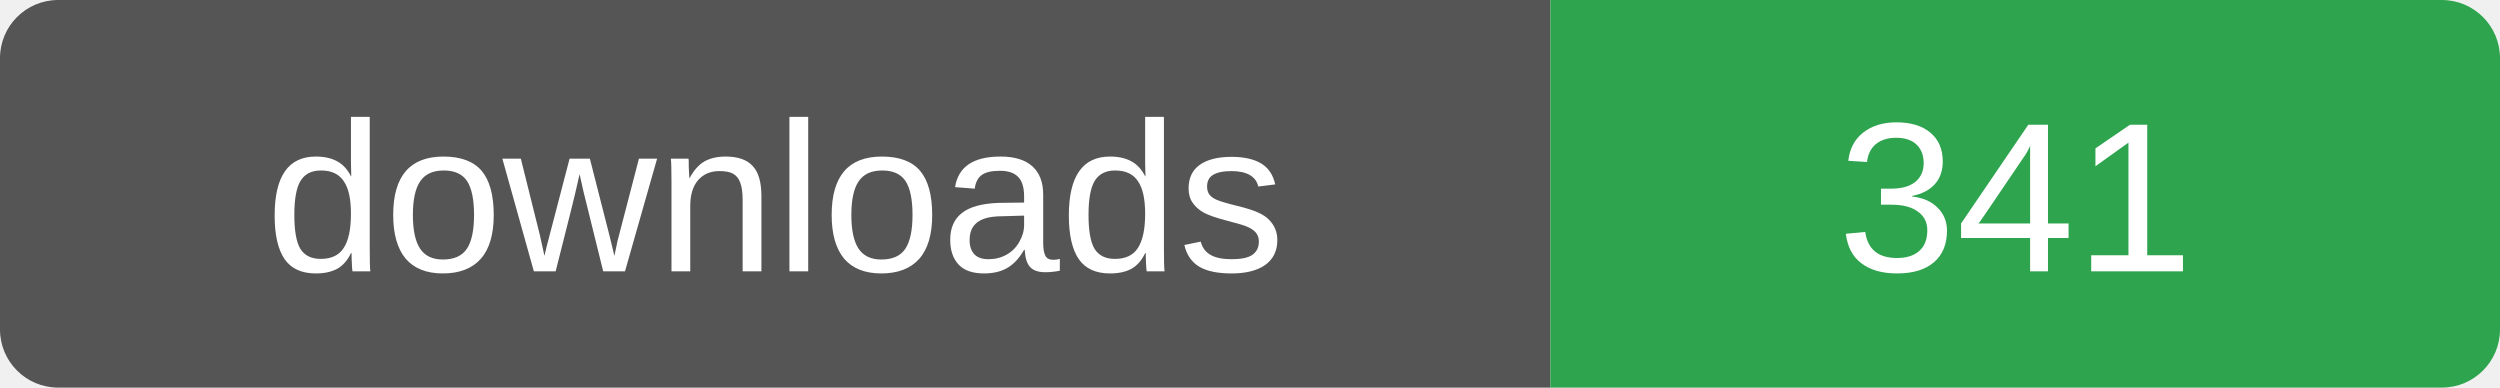
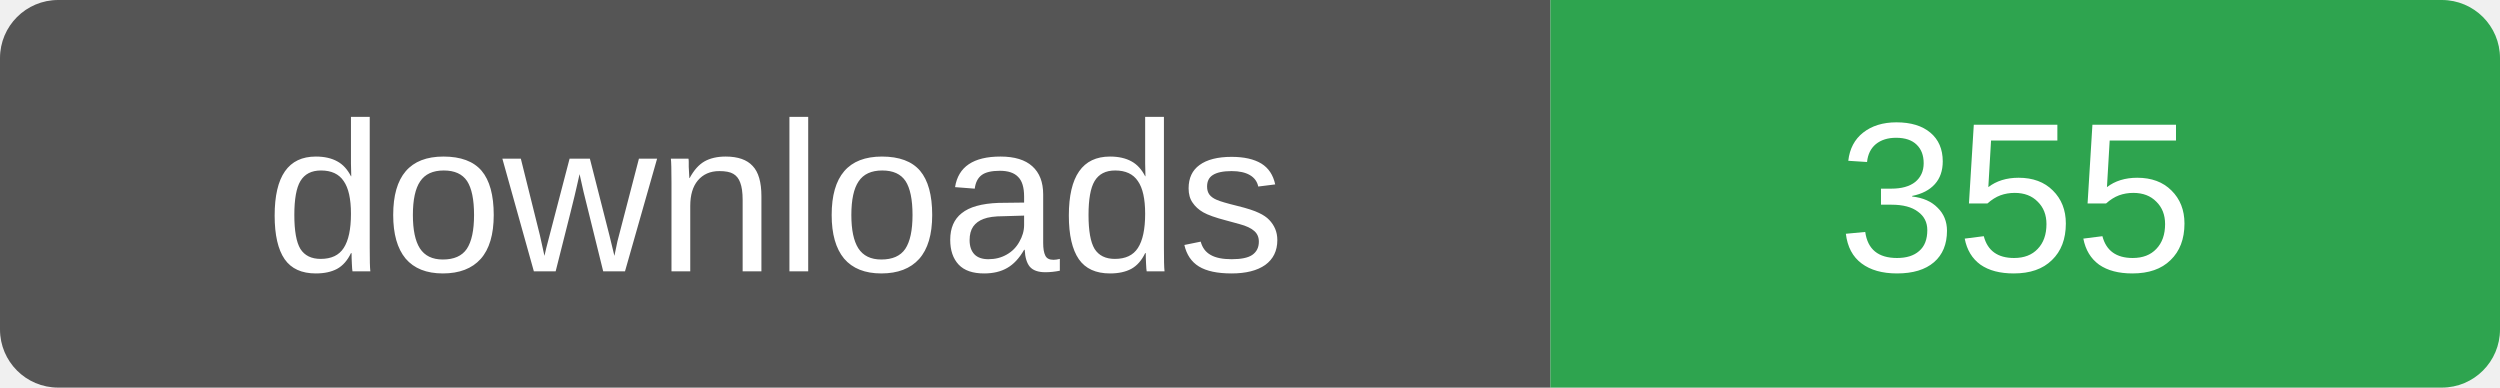
- <svg xmlns="http://www.w3.org/2000/svg" width="129" height="20" role="img" aria-label="downloads: 341">
+ <svg xmlns="http://www.w3.org/2000/svg" width="129" height="20" role="img" aria-label="downloads: 355">
  <clipPath id="r">
    <rect width="129" height="20" rx="3" />
  </clipPath>
  <g clip-path="url(#r)">
    <rect width="80" height="20" fill="#555" />
    <rect x="80" width="49" height="20" fill="#2ea44f" />
  </g>
  <g fill="#fff" font-family="Verdana,Arial,sans-serif" font-size="11" text-anchor="middle">
    <text x="40" y="14">downloads</text>
-     <text x="104" y="14">341</text>
+     <text x="104" y="14">355</text>
  </g>
</svg>
